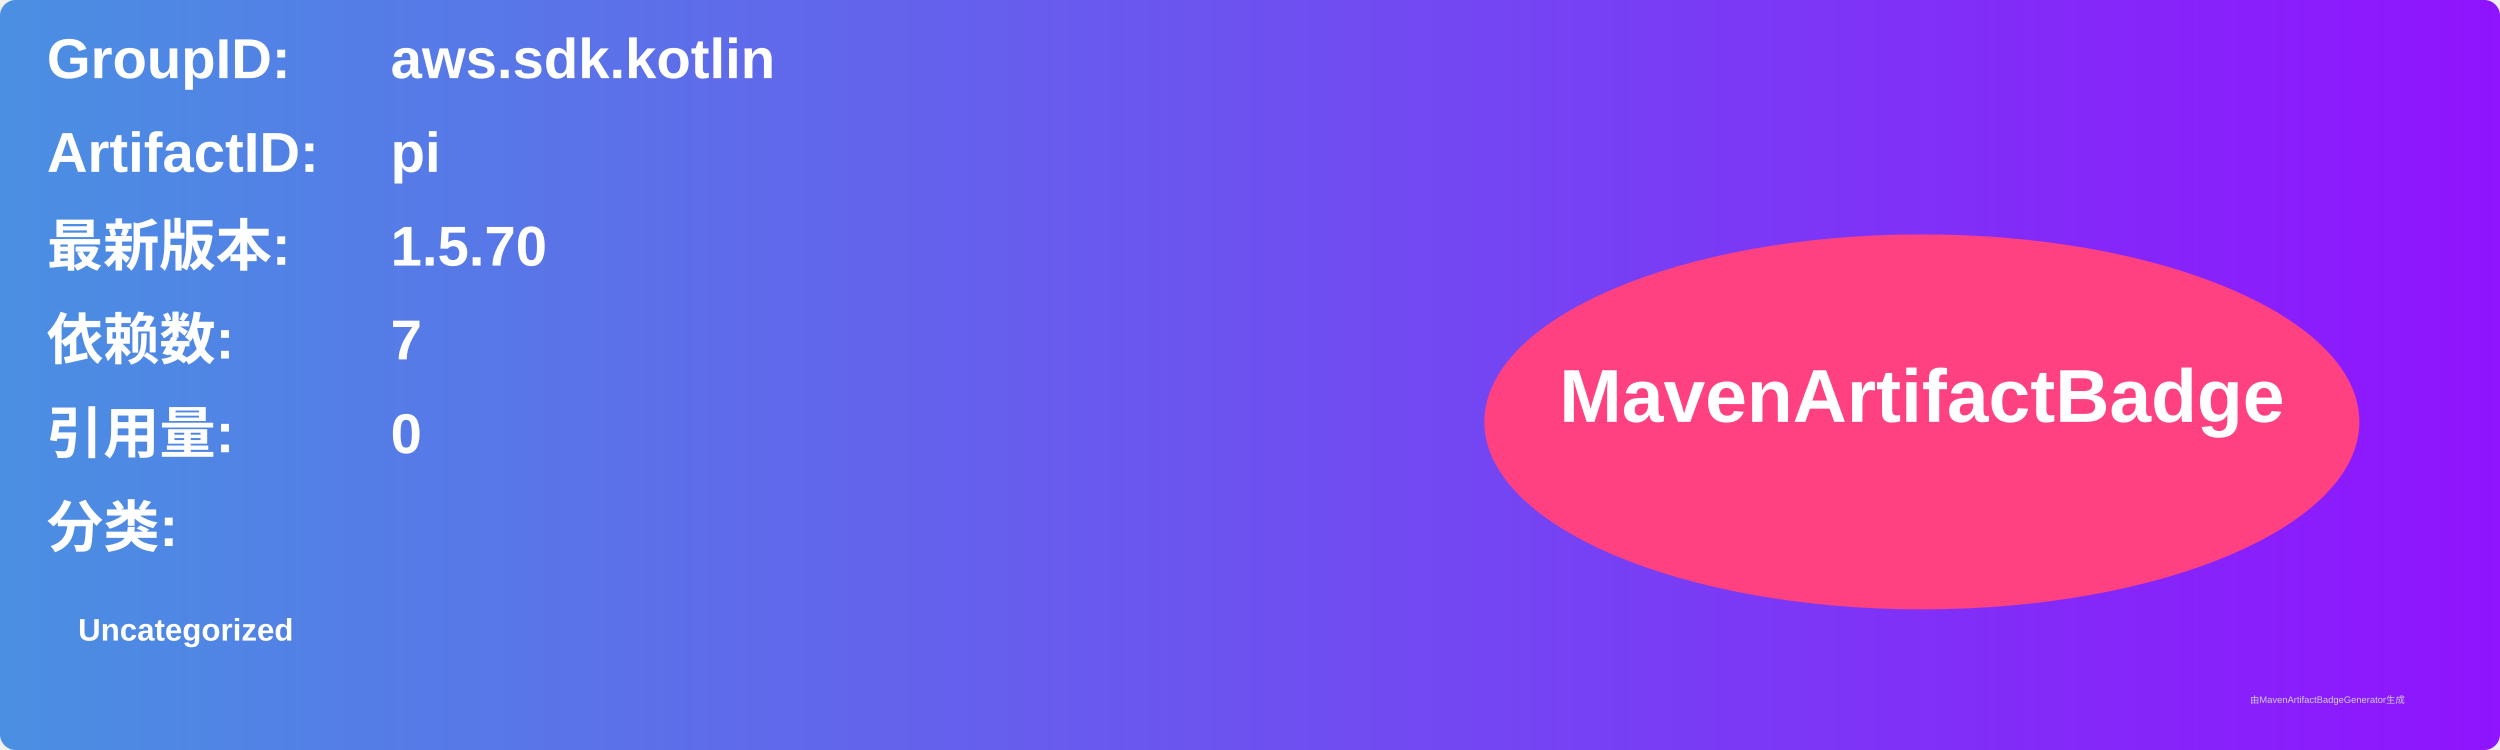
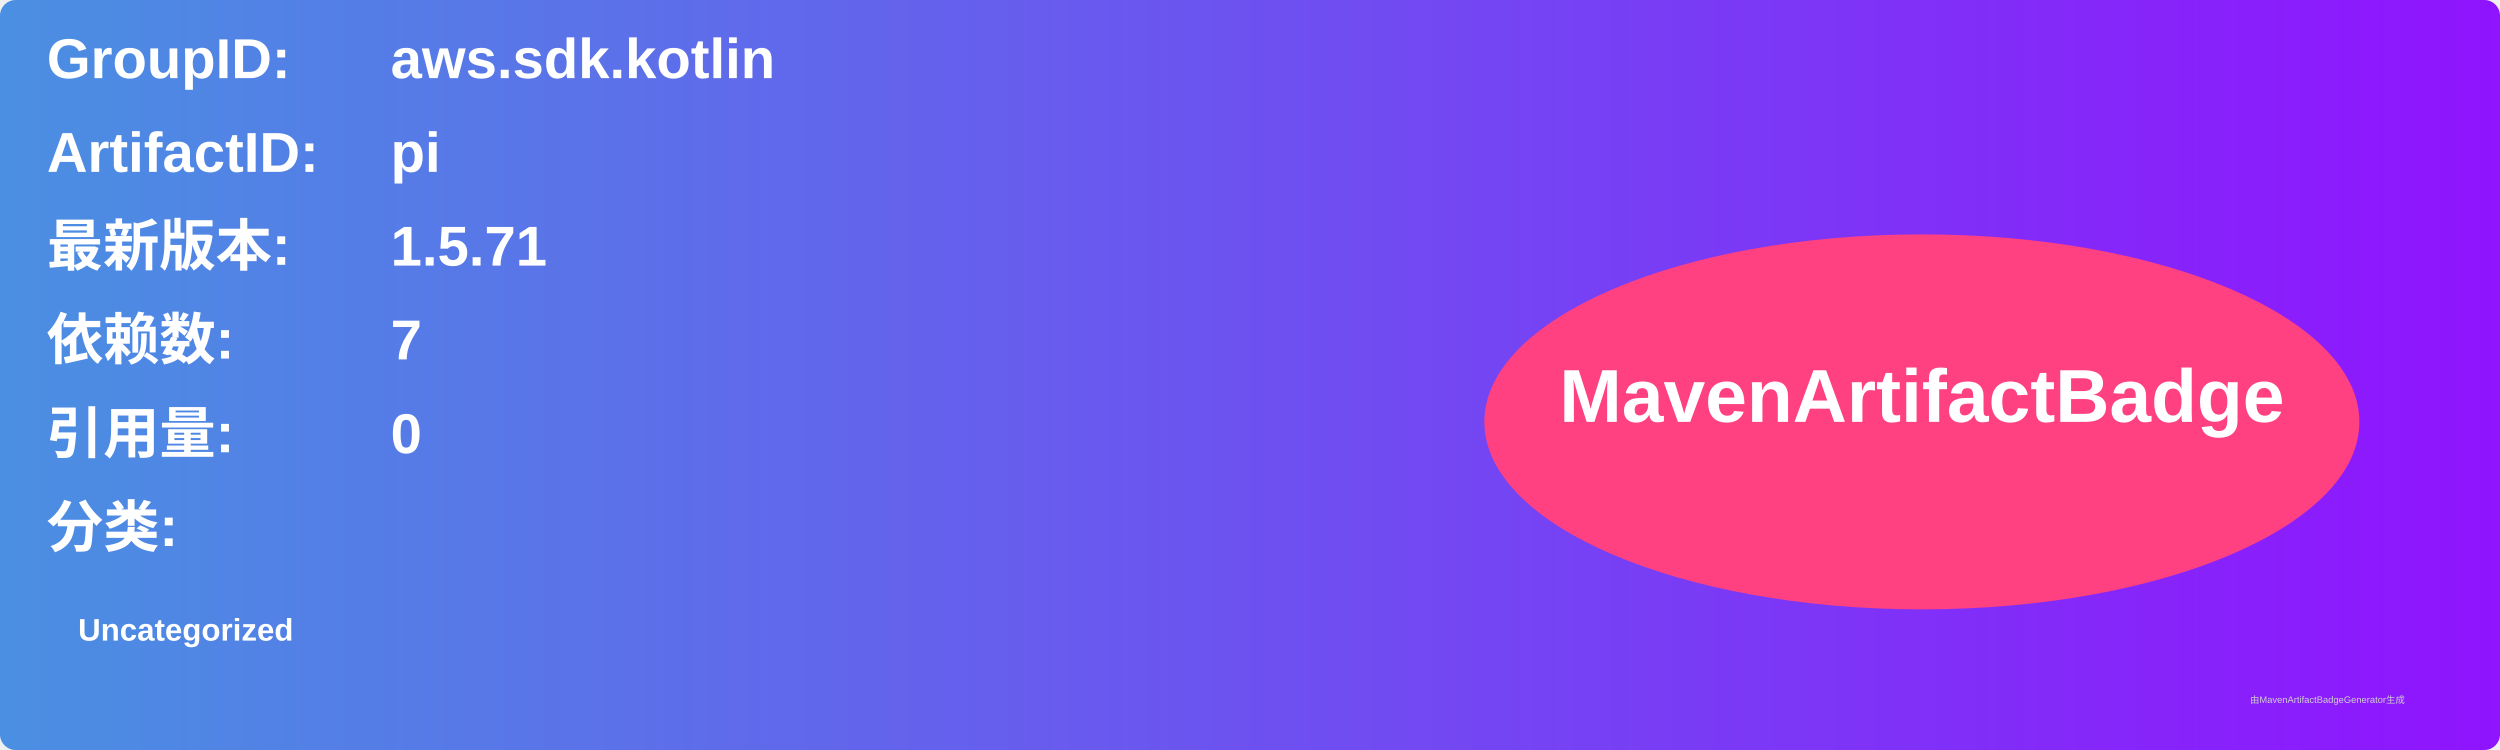
<svg xmlns="http://www.w3.org/2000/svg" width="800" height="240" viewBox="0 0 800 240">
  <linearGradient id="grad" x1="0%" y1="0%" x2="100%" y2="0%">
    <stop offset="0%" stop-color="#4a90e2" />
    <stop offset="100%" stop-color="#9013fe" />
  </linearGradient>
  <rect width="100%" height="100%" rx="5" ry="5" fill="url(#grad)" />
  <g transform="translate(15, 15)">
    <text x="0" y="10" font-family="Arial" font-size="18" fill="white" font-weight="bold" width="260">GroupID:</text>
    <text x="110" y="10" font-family="Arial" font-size="18" fill="white" font-weight="bold" width="460">aws.sdk.kotlin</text>
    <text x="0" y="40" font-family="Arial" font-size="18" fill="white" font-weight="bold" width="260">ArtifactID:</text>
    <text x="110" y="40" font-family="Arial" font-size="18" fill="white" font-weight="bold" width="460">pi</text>
    <text x="0" y="70" font-family="Arial" font-size="18" fill="white" font-weight="bold">最新版本:</text>
    <text x="110" y="70" font-family="Arial" font-size="18" fill="white" font-weight="bold">
-       <tspan font-weight="bold">1.5.70</tspan>
+       <tspan font-weight="bold">1.5.71</tspan>
    </text>
    <text x="0" y="100" font-family="Arial" font-size="18" fill="white" font-weight="bold">依赖数: </text>
    <text x="110" y="100" font-family="Arial" font-size="18" fill="white">
      <tspan font-weight="bold">7</tspan>
    </text>
    <text x="0" y="130" font-family="Arial" font-size="18" fill="white" font-weight="bold">引用量: </text>
    <text x="110" y="130" font-family="Arial" font-size="18" fill="white">
      <tspan font-weight="bold">0</tspan>
    </text>
    <text x="0" y="160" font-family="Arial" font-size="18" fill="white" font-weight="bold">分类:</text>
    <text x="10" y="190" font-family="Arial" font-size="10" fill="white">
      <tspan font-weight="bold">Uncategorized</tspan>
    </text>
    <ellipse cx="600" cy="120" rx="140" ry="60" fill="#ff4081" />
    <text x="600" y="120" text-anchor="middle" font-family="Arial" font-size="24" fill="white" font-weight="bold">MavenArtifactBadge</text>
  </g>
  <text x="720" y="225" font-family="Arial" font-size="3" fill="#d0d0d0">由MavenArtifactBadgeGenerator生成</text>
</svg>
